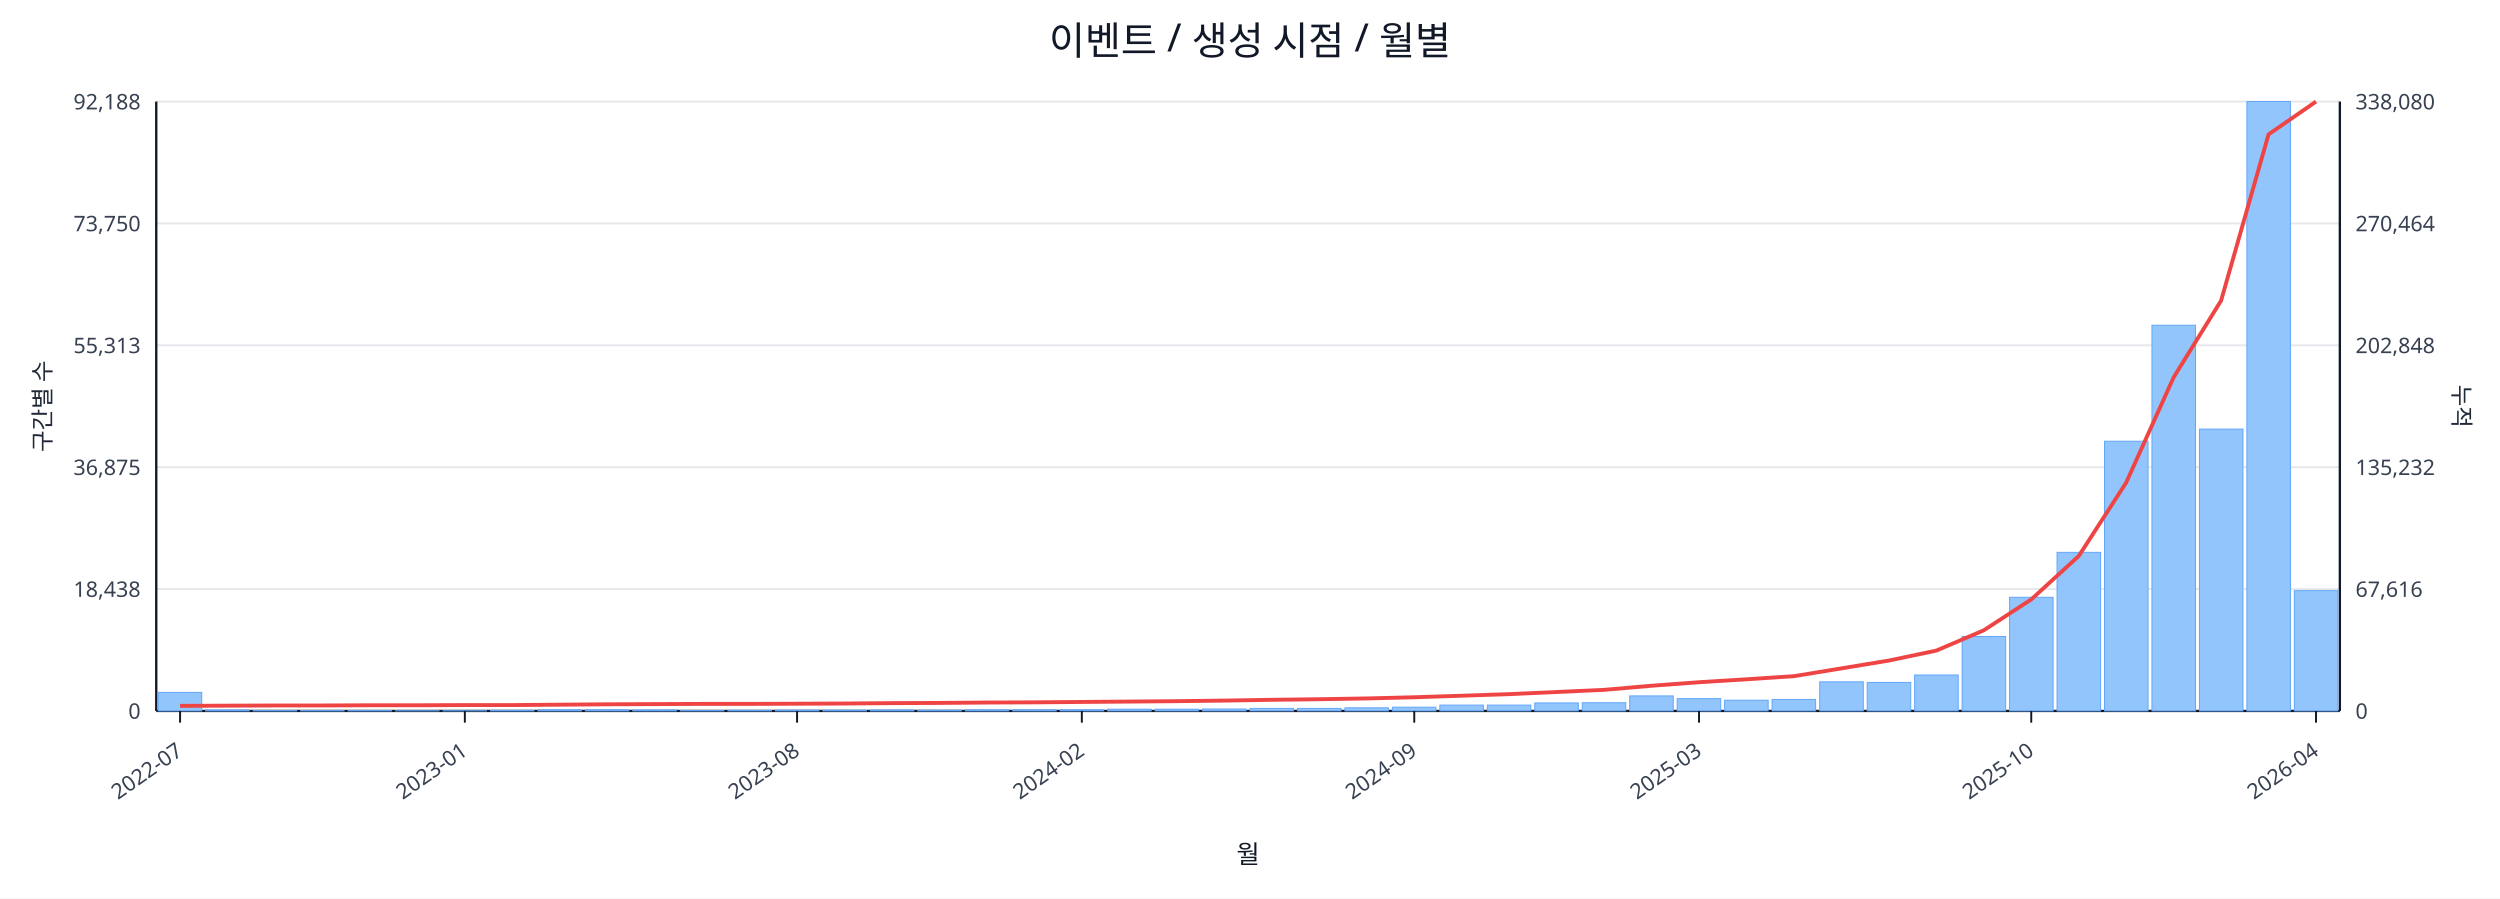
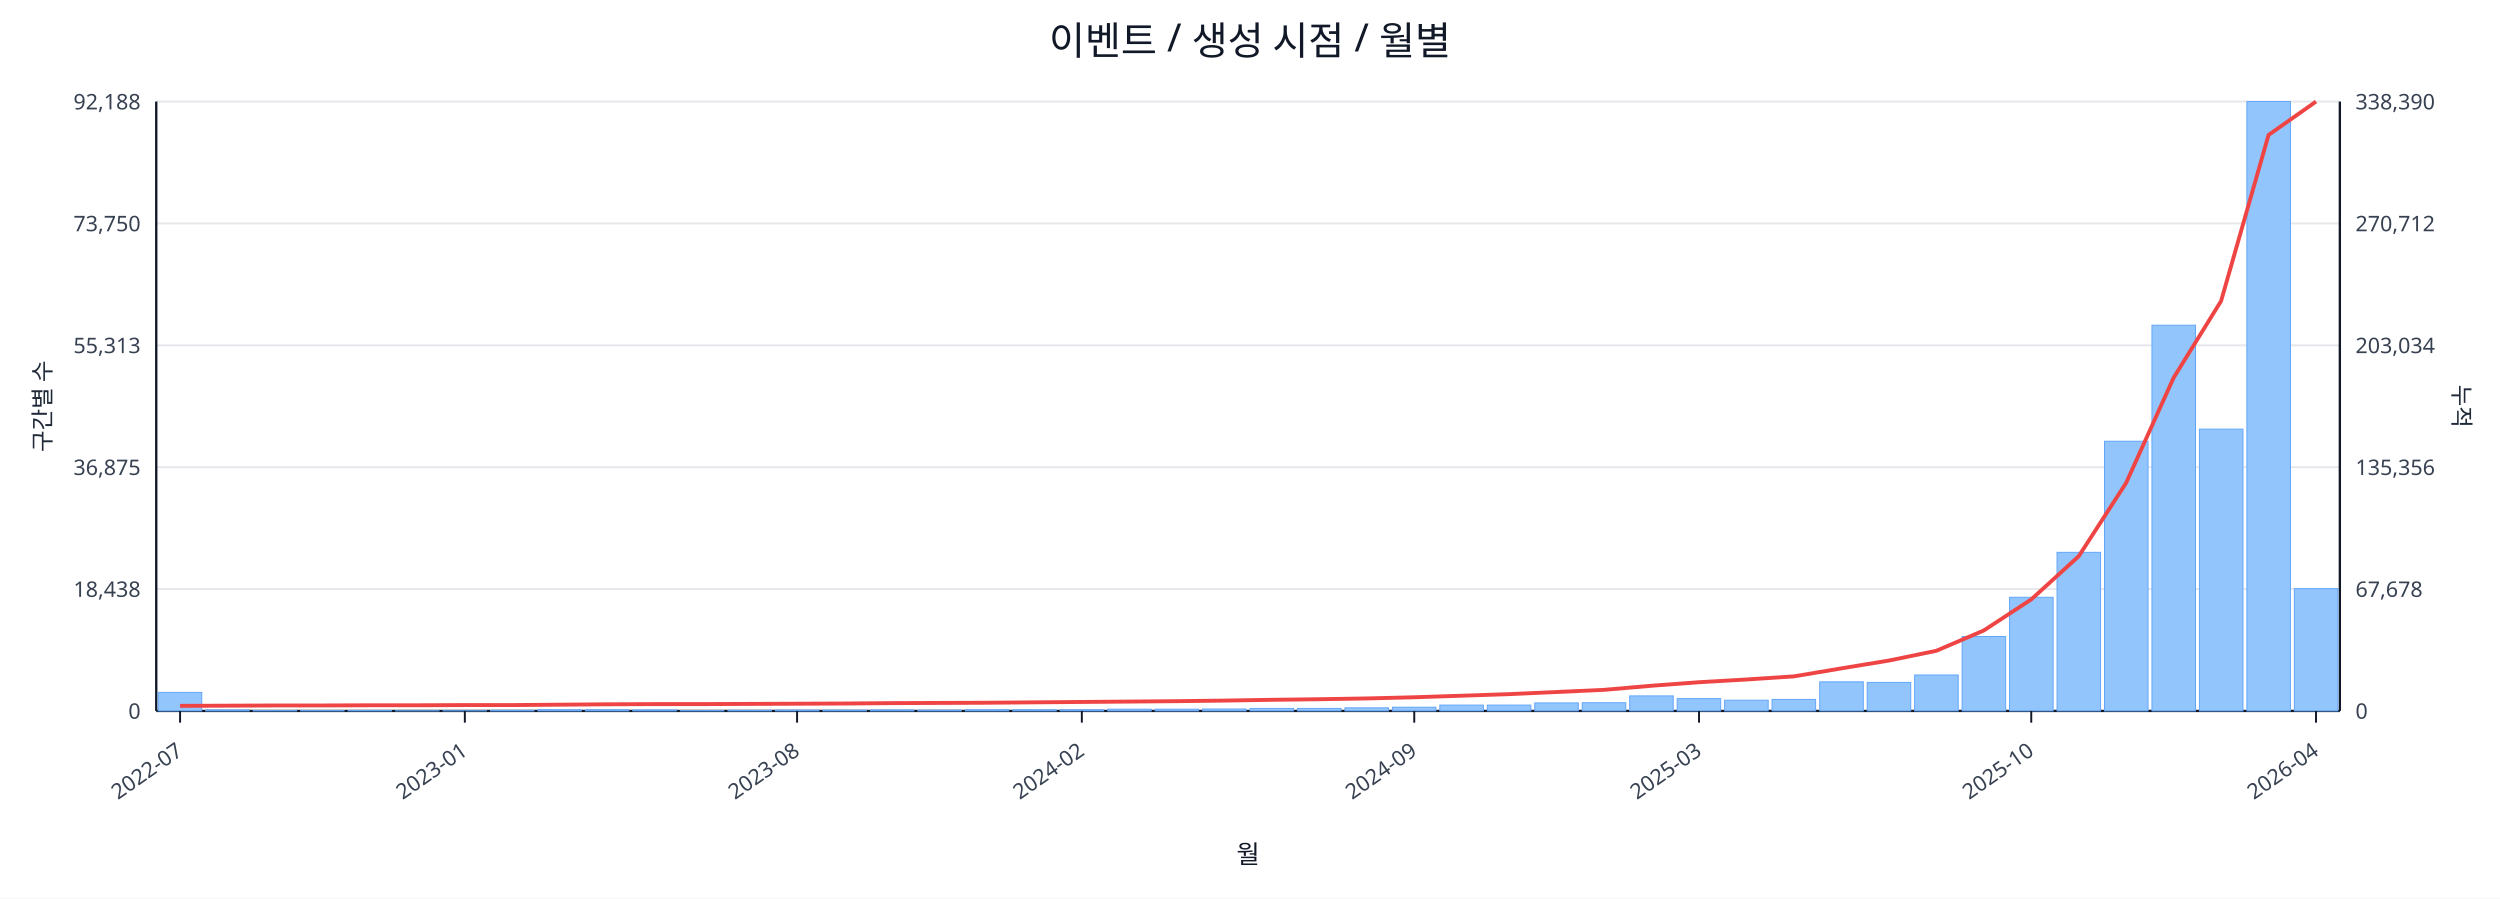
<svg xmlns="http://www.w3.org/2000/svg" width="1280" height="460" viewBox="0 0 1280 460">
  <rect x="0" y="0" width="100%" height="100%" fill="#ffffff" />
  <text x="640.0" y="28" font-size="20" text-anchor="middle" font-family="sans-serif" fill="#111827">이벤트 / 생성 시점 / 월별</text>
  <line x1="80.0" y1="52.0" x2="1198.0" y2="52.0" stroke="#e5e7eb" stroke-width="1" />
  <text x="72.0" y="56.0" font-size="11" text-anchor="end" font-family="sans-serif" fill="#374151">92,188</text>
-   <text x="1206.0" y="56.0" font-size="11" text-anchor="start" font-family="sans-serif" fill="#374151">338,080</text>
+   <text x="1206.0" y="56.0" font-size="11" text-anchor="start" font-family="sans-serif" fill="#374151">338,390</text>
  <line x1="80.0" y1="114.4" x2="1198.0" y2="114.4" stroke="#e5e7eb" stroke-width="1" />
  <text x="72.0" y="118.4" font-size="11" text-anchor="end" font-family="sans-serif" fill="#374151">73,750</text>
-   <text x="1206.0" y="118.4" font-size="11" text-anchor="start" font-family="sans-serif" fill="#374151">270,464</text>
+   <text x="1206.0" y="118.4" font-size="11" text-anchor="start" font-family="sans-serif" fill="#374151">270,712</text>
  <line x1="80.0" y1="176.8" x2="1198.0" y2="176.8" stroke="#e5e7eb" stroke-width="1" />
  <text x="72.0" y="180.8" font-size="11" text-anchor="end" font-family="sans-serif" fill="#374151">55,313</text>
-   <text x="1206.0" y="180.8" font-size="11" text-anchor="start" font-family="sans-serif" fill="#374151">202,848</text>
+   <text x="1206.0" y="180.8" font-size="11" text-anchor="start" font-family="sans-serif" fill="#374151">203,034</text>
  <line x1="80.0" y1="239.2" x2="1198.0" y2="239.2" stroke="#e5e7eb" stroke-width="1" />
  <text x="72.0" y="243.2" font-size="11" text-anchor="end" font-family="sans-serif" fill="#374151">36,875</text>
-   <text x="1206.0" y="243.2" font-size="11" text-anchor="start" font-family="sans-serif" fill="#374151">135,232</text>
+   <text x="1206.0" y="243.2" font-size="11" text-anchor="start" font-family="sans-serif" fill="#374151">135,356</text>
  <line x1="80.0" y1="301.6" x2="1198.0" y2="301.6" stroke="#e5e7eb" stroke-width="1" />
  <text x="72.0" y="305.6" font-size="11" text-anchor="end" font-family="sans-serif" fill="#374151">18,438</text>
-   <text x="1206.0" y="305.6" font-size="11" text-anchor="start" font-family="sans-serif" fill="#374151">67,616</text>
+   <text x="1206.0" y="305.6" font-size="11" text-anchor="start" font-family="sans-serif" fill="#374151">67,678</text>
  <line x1="80.0" y1="364.0" x2="1198.0" y2="364.0" stroke="#e5e7eb" stroke-width="1" />
  <text x="72.0" y="368.0" font-size="11" text-anchor="end" font-family="sans-serif" fill="#374151">0</text>
  <text x="1206.0" y="368.0" font-size="11" text-anchor="start" font-family="sans-serif" fill="#374151">0</text>
  <line x1="80.0" y1="364.0" x2="1198.0" y2="364.0" stroke="#111827" stroke-width="1.2" />
  <line x1="80.0" y1="52.0" x2="80.0" y2="364.0" stroke="#111827" stroke-width="1.2" />
  <line x1="1198.0" y1="52.0" x2="1198.0" y2="364.0" stroke="#111827" stroke-width="1.2" />
  <rect x="81.0" y="354.5" width="22.3" height="9.5" fill="#93c5fd" stroke="#60a5fa" stroke-width="0.5" />
  <rect x="105.3" y="363.5" width="22.3" height="0.5" fill="#93c5fd" stroke="#60a5fa" stroke-width="0.5" />
  <rect x="129.6" y="363.8" width="22.3" height="0.2" fill="#93c5fd" stroke="#60a5fa" stroke-width="0.5" />
  <rect x="153.9" y="363.8" width="22.3" height="0.2" fill="#93c5fd" stroke="#60a5fa" stroke-width="0.5" />
  <rect x="178.2" y="363.8" width="22.3" height="0.2" fill="#93c5fd" stroke="#60a5fa" stroke-width="0.5" />
  <rect x="202.5" y="363.9" width="22.3" height="0.1" fill="#93c5fd" stroke="#60a5fa" stroke-width="0.5" />
  <rect x="226.8" y="363.9" width="22.3" height="0.1" fill="#93c5fd" stroke="#60a5fa" stroke-width="0.5" />
  <rect x="251.1" y="363.7" width="22.3" height="0.3" fill="#93c5fd" stroke="#60a5fa" stroke-width="0.5" />
  <rect x="275.4" y="363.4" width="22.3" height="0.6" fill="#93c5fd" stroke="#60a5fa" stroke-width="0.5" />
  <rect x="299.7" y="363.4" width="22.3" height="0.6" fill="#93c5fd" stroke="#60a5fa" stroke-width="0.5" />
  <rect x="324.0" y="363.5" width="22.3" height="0.5" fill="#93c5fd" stroke="#60a5fa" stroke-width="0.5" />
  <rect x="348.3" y="363.8" width="22.3" height="0.2" fill="#93c5fd" stroke="#60a5fa" stroke-width="0.5" />
  <rect x="372.7" y="363.7" width="22.3" height="0.3" fill="#93c5fd" stroke="#60a5fa" stroke-width="0.5" />
  <rect x="397.0" y="363.6" width="22.3" height="0.4" fill="#93c5fd" stroke="#60a5fa" stroke-width="0.5" />
  <rect x="421.3" y="363.6" width="22.3" height="0.4" fill="#93c5fd" stroke="#60a5fa" stroke-width="0.5" />
  <rect x="445.6" y="363.5" width="22.3" height="0.5" fill="#93c5fd" stroke="#60a5fa" stroke-width="0.5" />
  <rect x="469.9" y="363.6" width="22.3" height="0.4" fill="#93c5fd" stroke="#60a5fa" stroke-width="0.5" />
  <rect x="494.2" y="363.4" width="22.3" height="0.6" fill="#93c5fd" stroke="#60a5fa" stroke-width="0.5" />
  <rect x="518.5" y="363.4" width="22.3" height="0.6" fill="#93c5fd" stroke="#60a5fa" stroke-width="0.5" />
  <rect x="542.8" y="363.4" width="22.3" height="0.6" fill="#93c5fd" stroke="#60a5fa" stroke-width="0.5" />
  <rect x="567.1" y="363.1" width="22.3" height="0.9" fill="#93c5fd" stroke="#60a5fa" stroke-width="0.5" />
  <rect x="591.4" y="363.1" width="22.3" height="0.9" fill="#93c5fd" stroke="#60a5fa" stroke-width="0.5" />
  <rect x="615.7" y="363.0" width="22.3" height="1.0" fill="#93c5fd" stroke="#60a5fa" stroke-width="0.5" />
  <rect x="640.0" y="362.7" width="22.3" height="1.3" fill="#93c5fd" stroke="#60a5fa" stroke-width="0.5" />
  <rect x="664.3" y="362.7" width="22.3" height="1.3" fill="#93c5fd" stroke="#60a5fa" stroke-width="0.5" />
  <rect x="688.6" y="362.4" width="22.3" height="1.6" fill="#93c5fd" stroke="#60a5fa" stroke-width="0.5" />
  <rect x="712.9" y="362.1" width="22.3" height="1.9" fill="#93c5fd" stroke="#60a5fa" stroke-width="0.5" />
  <rect x="737.2" y="361.0" width="22.3" height="3.0" fill="#93c5fd" stroke="#60a5fa" stroke-width="0.5" />
  <rect x="761.5" y="361.0" width="22.3" height="3.0" fill="#93c5fd" stroke="#60a5fa" stroke-width="0.5" />
  <rect x="785.8" y="359.9" width="22.3" height="4.1" fill="#93c5fd" stroke="#60a5fa" stroke-width="0.5" />
  <rect x="810.1" y="359.8" width="22.3" height="4.2" fill="#93c5fd" stroke="#60a5fa" stroke-width="0.5" />
  <rect x="834.4" y="356.3" width="22.3" height="7.7" fill="#93c5fd" stroke="#60a5fa" stroke-width="0.5" />
  <rect x="858.7" y="357.7" width="22.3" height="6.3" fill="#93c5fd" stroke="#60a5fa" stroke-width="0.5" />
  <rect x="883.0" y="358.5" width="22.3" height="5.5" fill="#93c5fd" stroke="#60a5fa" stroke-width="0.5" />
  <rect x="907.3" y="358.1" width="22.3" height="5.9" fill="#93c5fd" stroke="#60a5fa" stroke-width="0.5" />
  <rect x="931.7" y="349.1" width="22.3" height="14.9" fill="#93c5fd" stroke="#60a5fa" stroke-width="0.5" />
  <rect x="956.0" y="349.4" width="22.3" height="14.6" fill="#93c5fd" stroke="#60a5fa" stroke-width="0.5" />
  <rect x="980.3" y="345.6" width="22.3" height="18.4" fill="#93c5fd" stroke="#60a5fa" stroke-width="0.5" />
  <rect x="1004.6" y="325.9" width="22.3" height="38.1" fill="#93c5fd" stroke="#60a5fa" stroke-width="0.5" />
  <rect x="1028.9" y="305.8" width="22.3" height="58.2" fill="#93c5fd" stroke="#60a5fa" stroke-width="0.5" />
  <rect x="1053.2" y="282.8" width="22.3" height="81.2" fill="#93c5fd" stroke="#60a5fa" stroke-width="0.5" />
  <rect x="1077.5" y="225.9" width="22.3" height="138.1" fill="#93c5fd" stroke="#60a5fa" stroke-width="0.5" />
  <rect x="1101.8" y="166.5" width="22.3" height="197.5" fill="#93c5fd" stroke="#60a5fa" stroke-width="0.5" />
  <rect x="1126.1" y="219.7" width="22.3" height="144.3" fill="#93c5fd" stroke="#60a5fa" stroke-width="0.5" />
  <rect x="1150.4" y="52.0" width="22.3" height="312.0" fill="#93c5fd" stroke="#60a5fa" stroke-width="0.5" />
-   <rect x="1174.7" y="302.4" width="22.3" height="61.6" fill="#93c5fd" stroke="#60a5fa" stroke-width="0.5" />
-   <polyline fill="none" stroke="#ef4444" stroke-width="2" points="92.2,361.4 116.5,361.3 140.8,361.2 165.1,361.2 189.4,361.1 213.7,361.1 238.0,361.0 262.3,361.0 286.6,360.8 310.9,360.6 335.2,360.5 359.5,360.4 383.8,360.4 408.1,360.3 432.4,360.2 456.7,360.0 481.0,359.9 505.3,359.7 529.6,359.6 553.9,359.4 578.2,359.2 602.5,359.0 626.8,358.7 651.2,358.3 675.5,358.0 699.8,357.6 724.1,357.0 748.4,356.2 772.7,355.4 797.0,354.3 821.3,353.2 845.6,351.1 869.9,349.3 894.2,347.8 918.5,346.2 942.8,342.2 967.1,338.2 991.4,333.1 1015.7,322.7 1040.0,306.9 1064.3,284.7 1088.6,247.1 1112.9,193.2 1137.2,153.9 1161.5,68.8 1185.8,52.0" />
+   <rect x="1174.7" y="301.4" width="22.3" height="62.6" fill="#93c5fd" stroke="#60a5fa" stroke-width="0.5" />
+   <polyline fill="none" stroke="#ef4444" stroke-width="2" points="92.2,361.4 116.5,361.3 140.8,361.2 165.1,361.2 189.4,361.1 213.7,361.1 238.0,361.0 262.3,361.0 286.6,360.8 310.9,360.6 335.2,360.5 359.5,360.5 383.8,360.4 408.1,360.3 432.4,360.2 456.7,360.0 481.0,359.9 505.3,359.8 529.6,359.6 553.9,359.4 578.2,359.2 602.5,359.0 626.8,358.7 651.2,358.3 675.5,358.0 699.8,357.6 724.1,357.0 748.4,356.2 772.7,355.4 797.0,354.3 821.3,353.2 845.6,351.1 869.9,349.3 894.2,347.9 918.5,346.3 942.8,342.2 967.1,338.2 991.4,333.2 1015.7,322.8 1040.0,306.9 1064.3,284.8 1088.6,247.2 1112.9,193.4 1137.2,154.1 1161.5,69.1 1185.8,52.0" />
  <line x1="92.2" y1="364.0" x2="92.2" y2="370.0" stroke="#111827" stroke-width="1" />
  <text x="94.2" y="386.0" font-size="11" text-anchor="end" transform="rotate(-35 94.2 386.0)" font-family="sans-serif" fill="#374151">2022-07</text>
  <line x1="238.0" y1="364.0" x2="238.0" y2="370.0" stroke="#111827" stroke-width="1" />
  <text x="240.0" y="386.0" font-size="11" text-anchor="end" transform="rotate(-35 240.0 386.0)" font-family="sans-serif" fill="#374151">2023-01</text>
  <line x1="408.1" y1="364.0" x2="408.1" y2="370.0" stroke="#111827" stroke-width="1" />
  <text x="410.1" y="386.0" font-size="11" text-anchor="end" transform="rotate(-35 410.1 386.0)" font-family="sans-serif" fill="#374151">2023-08</text>
  <line x1="553.9" y1="364.0" x2="553.9" y2="370.0" stroke="#111827" stroke-width="1" />
  <text x="555.9" y="386.0" font-size="11" text-anchor="end" transform="rotate(-35 555.9 386.0)" font-family="sans-serif" fill="#374151">2024-02</text>
  <line x1="724.1" y1="364.0" x2="724.1" y2="370.0" stroke="#111827" stroke-width="1" />
  <text x="726.1" y="386.0" font-size="11" text-anchor="end" transform="rotate(-35 726.1 386.0)" font-family="sans-serif" fill="#374151">2024-09</text>
  <line x1="869.9" y1="364.0" x2="869.9" y2="370.0" stroke="#111827" stroke-width="1" />
  <text x="871.9" y="386.0" font-size="11" text-anchor="end" transform="rotate(-35 871.9 386.0)" font-family="sans-serif" fill="#374151">2025-03</text>
  <line x1="1040.0" y1="364.0" x2="1040.0" y2="370.0" stroke="#111827" stroke-width="1" />
  <text x="1042.0" y="386.0" font-size="11" text-anchor="end" transform="rotate(-35 1042.0 386.0)" font-family="sans-serif" fill="#374151">2025-10</text>
  <line x1="1185.8" y1="364.0" x2="1185.8" y2="370.0" stroke="#111827" stroke-width="1" />
  <text x="1187.8" y="386.0" font-size="11" text-anchor="end" transform="rotate(-35 1187.8 386.0)" font-family="sans-serif" fill="#374151">2026-04</text>
  <text x="26" y="208.0" font-size="12" transform="rotate(-90 26 208.0)" text-anchor="middle" font-family="sans-serif" fill="#1f2937">구간별 수</text>
  <text x="1256.0" y="208.0" font-size="12" transform="rotate(90 1256.0 208.0)" text-anchor="middle" font-family="sans-serif" fill="#1f2937">누적</text>
  <text x="639.0" y="442.0" font-size="13" text-anchor="middle" font-family="sans-serif" fill="#111827">월</text>
</svg>
